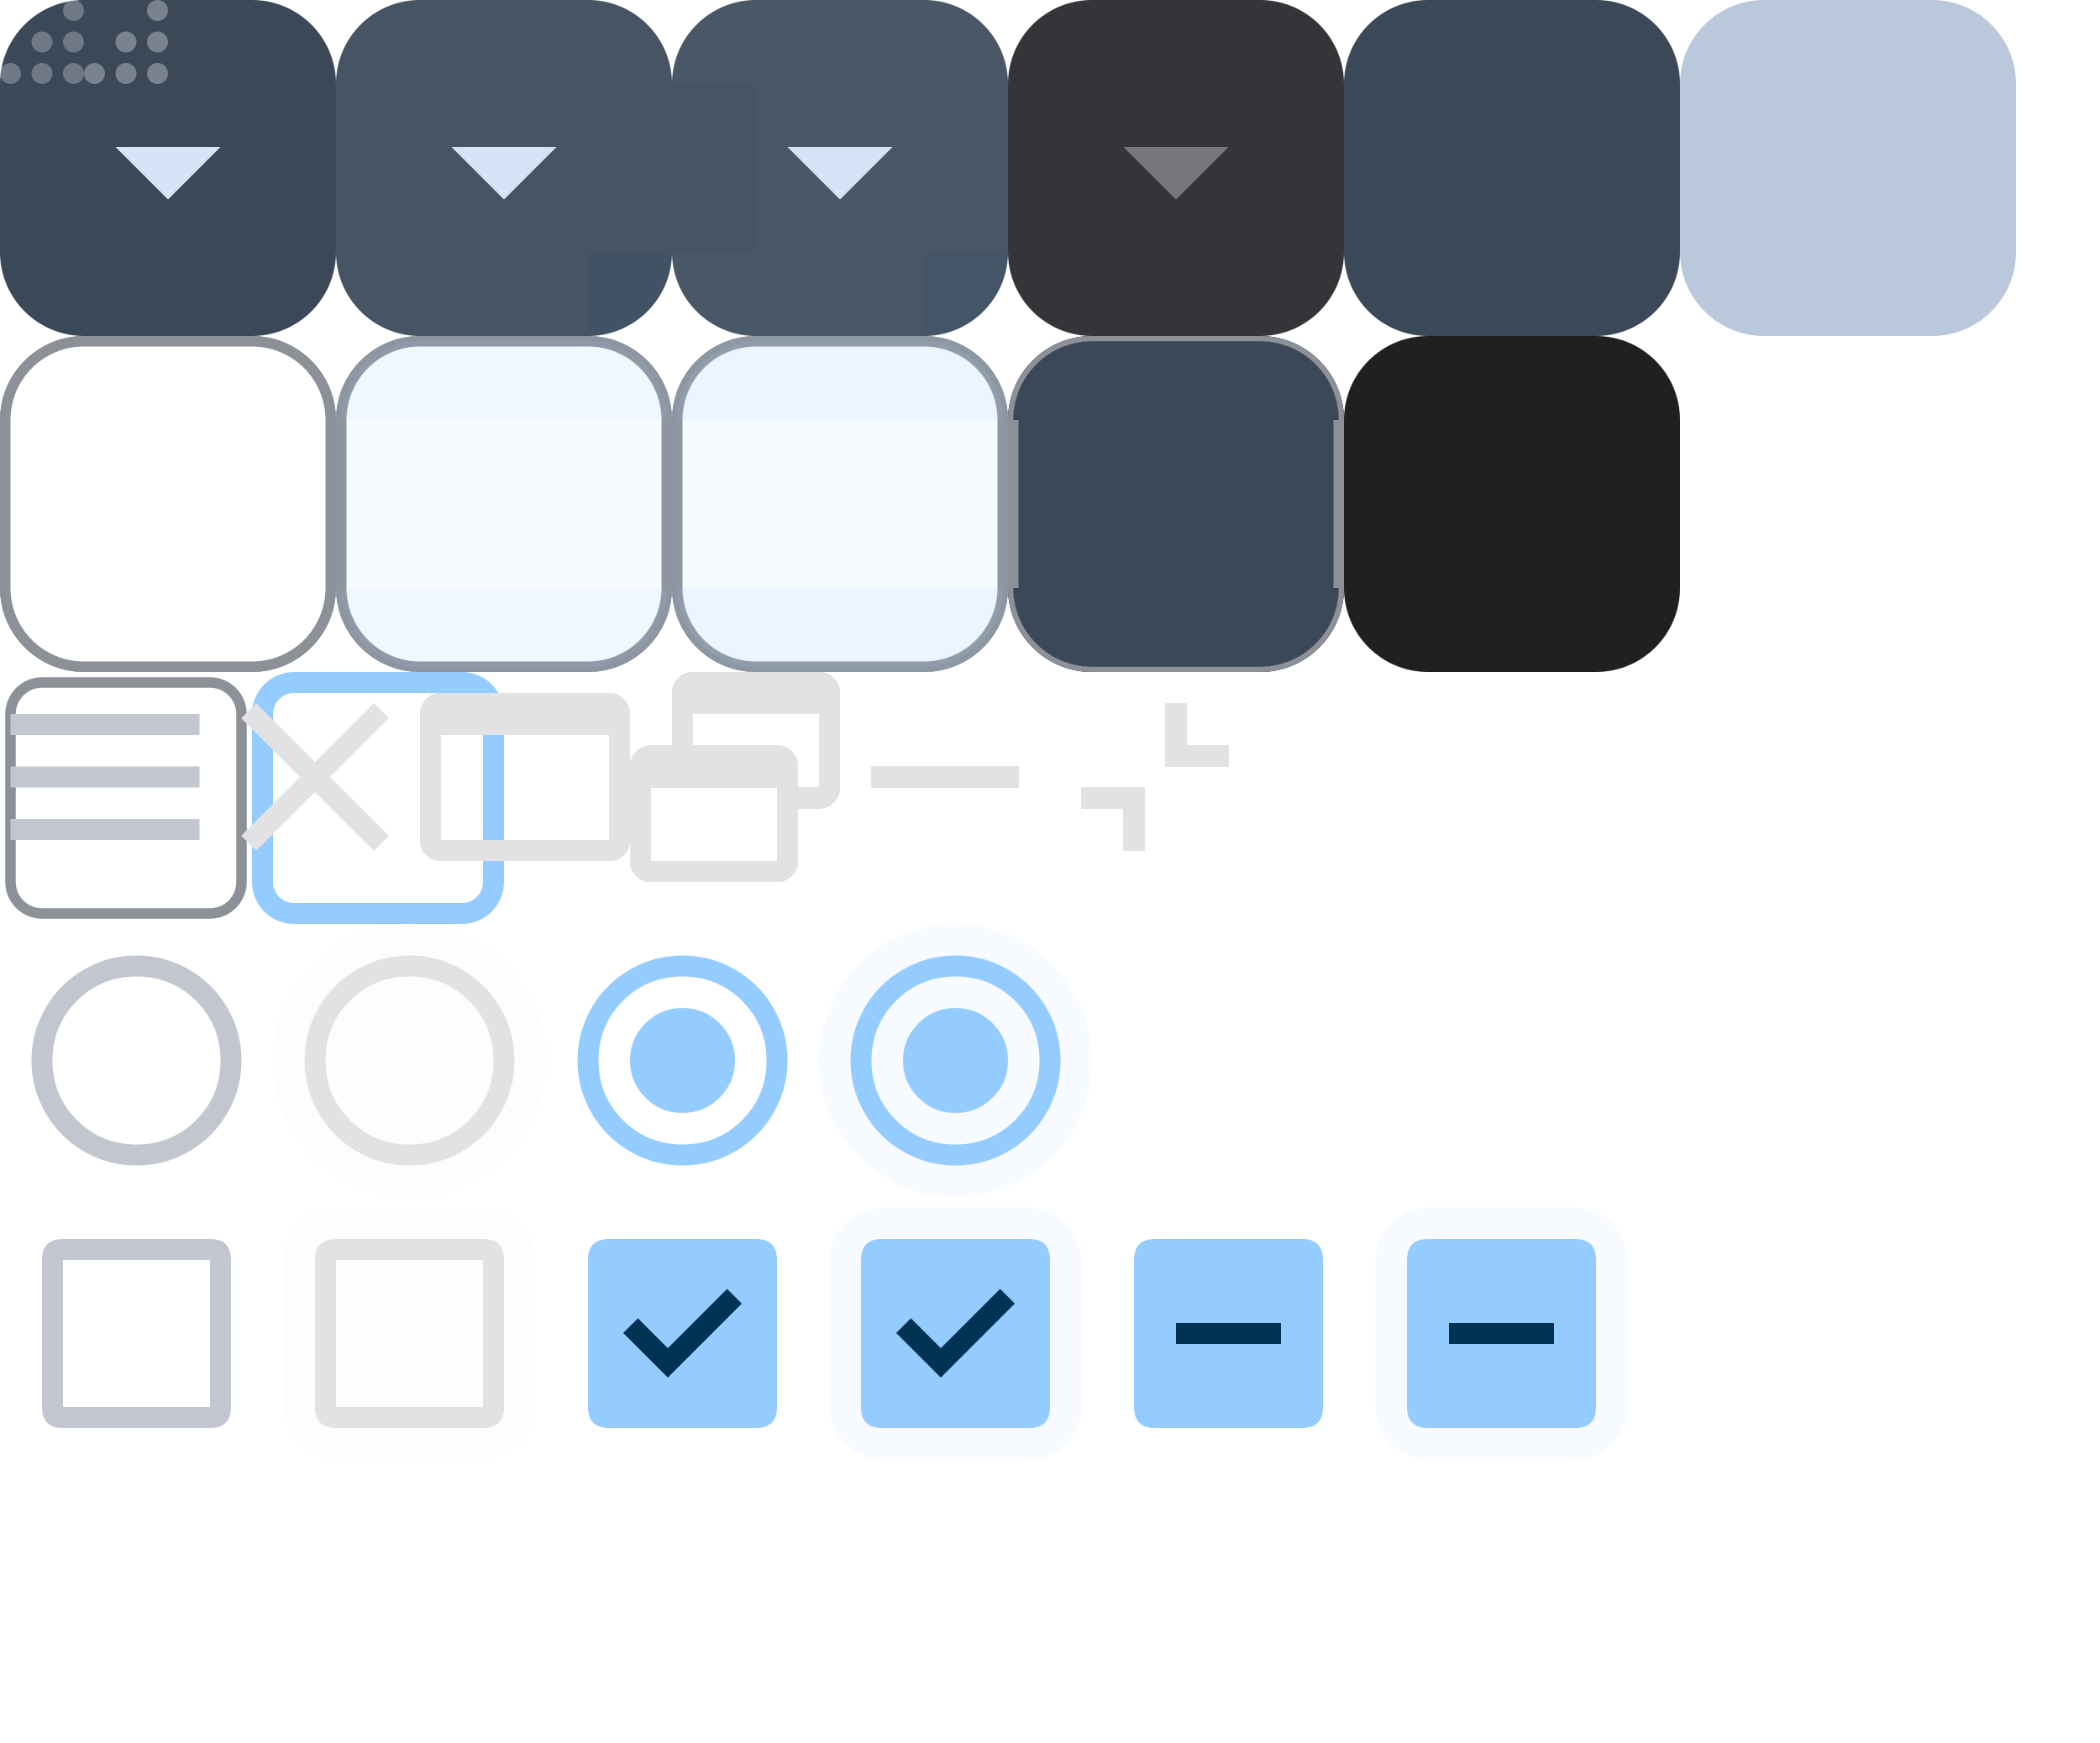
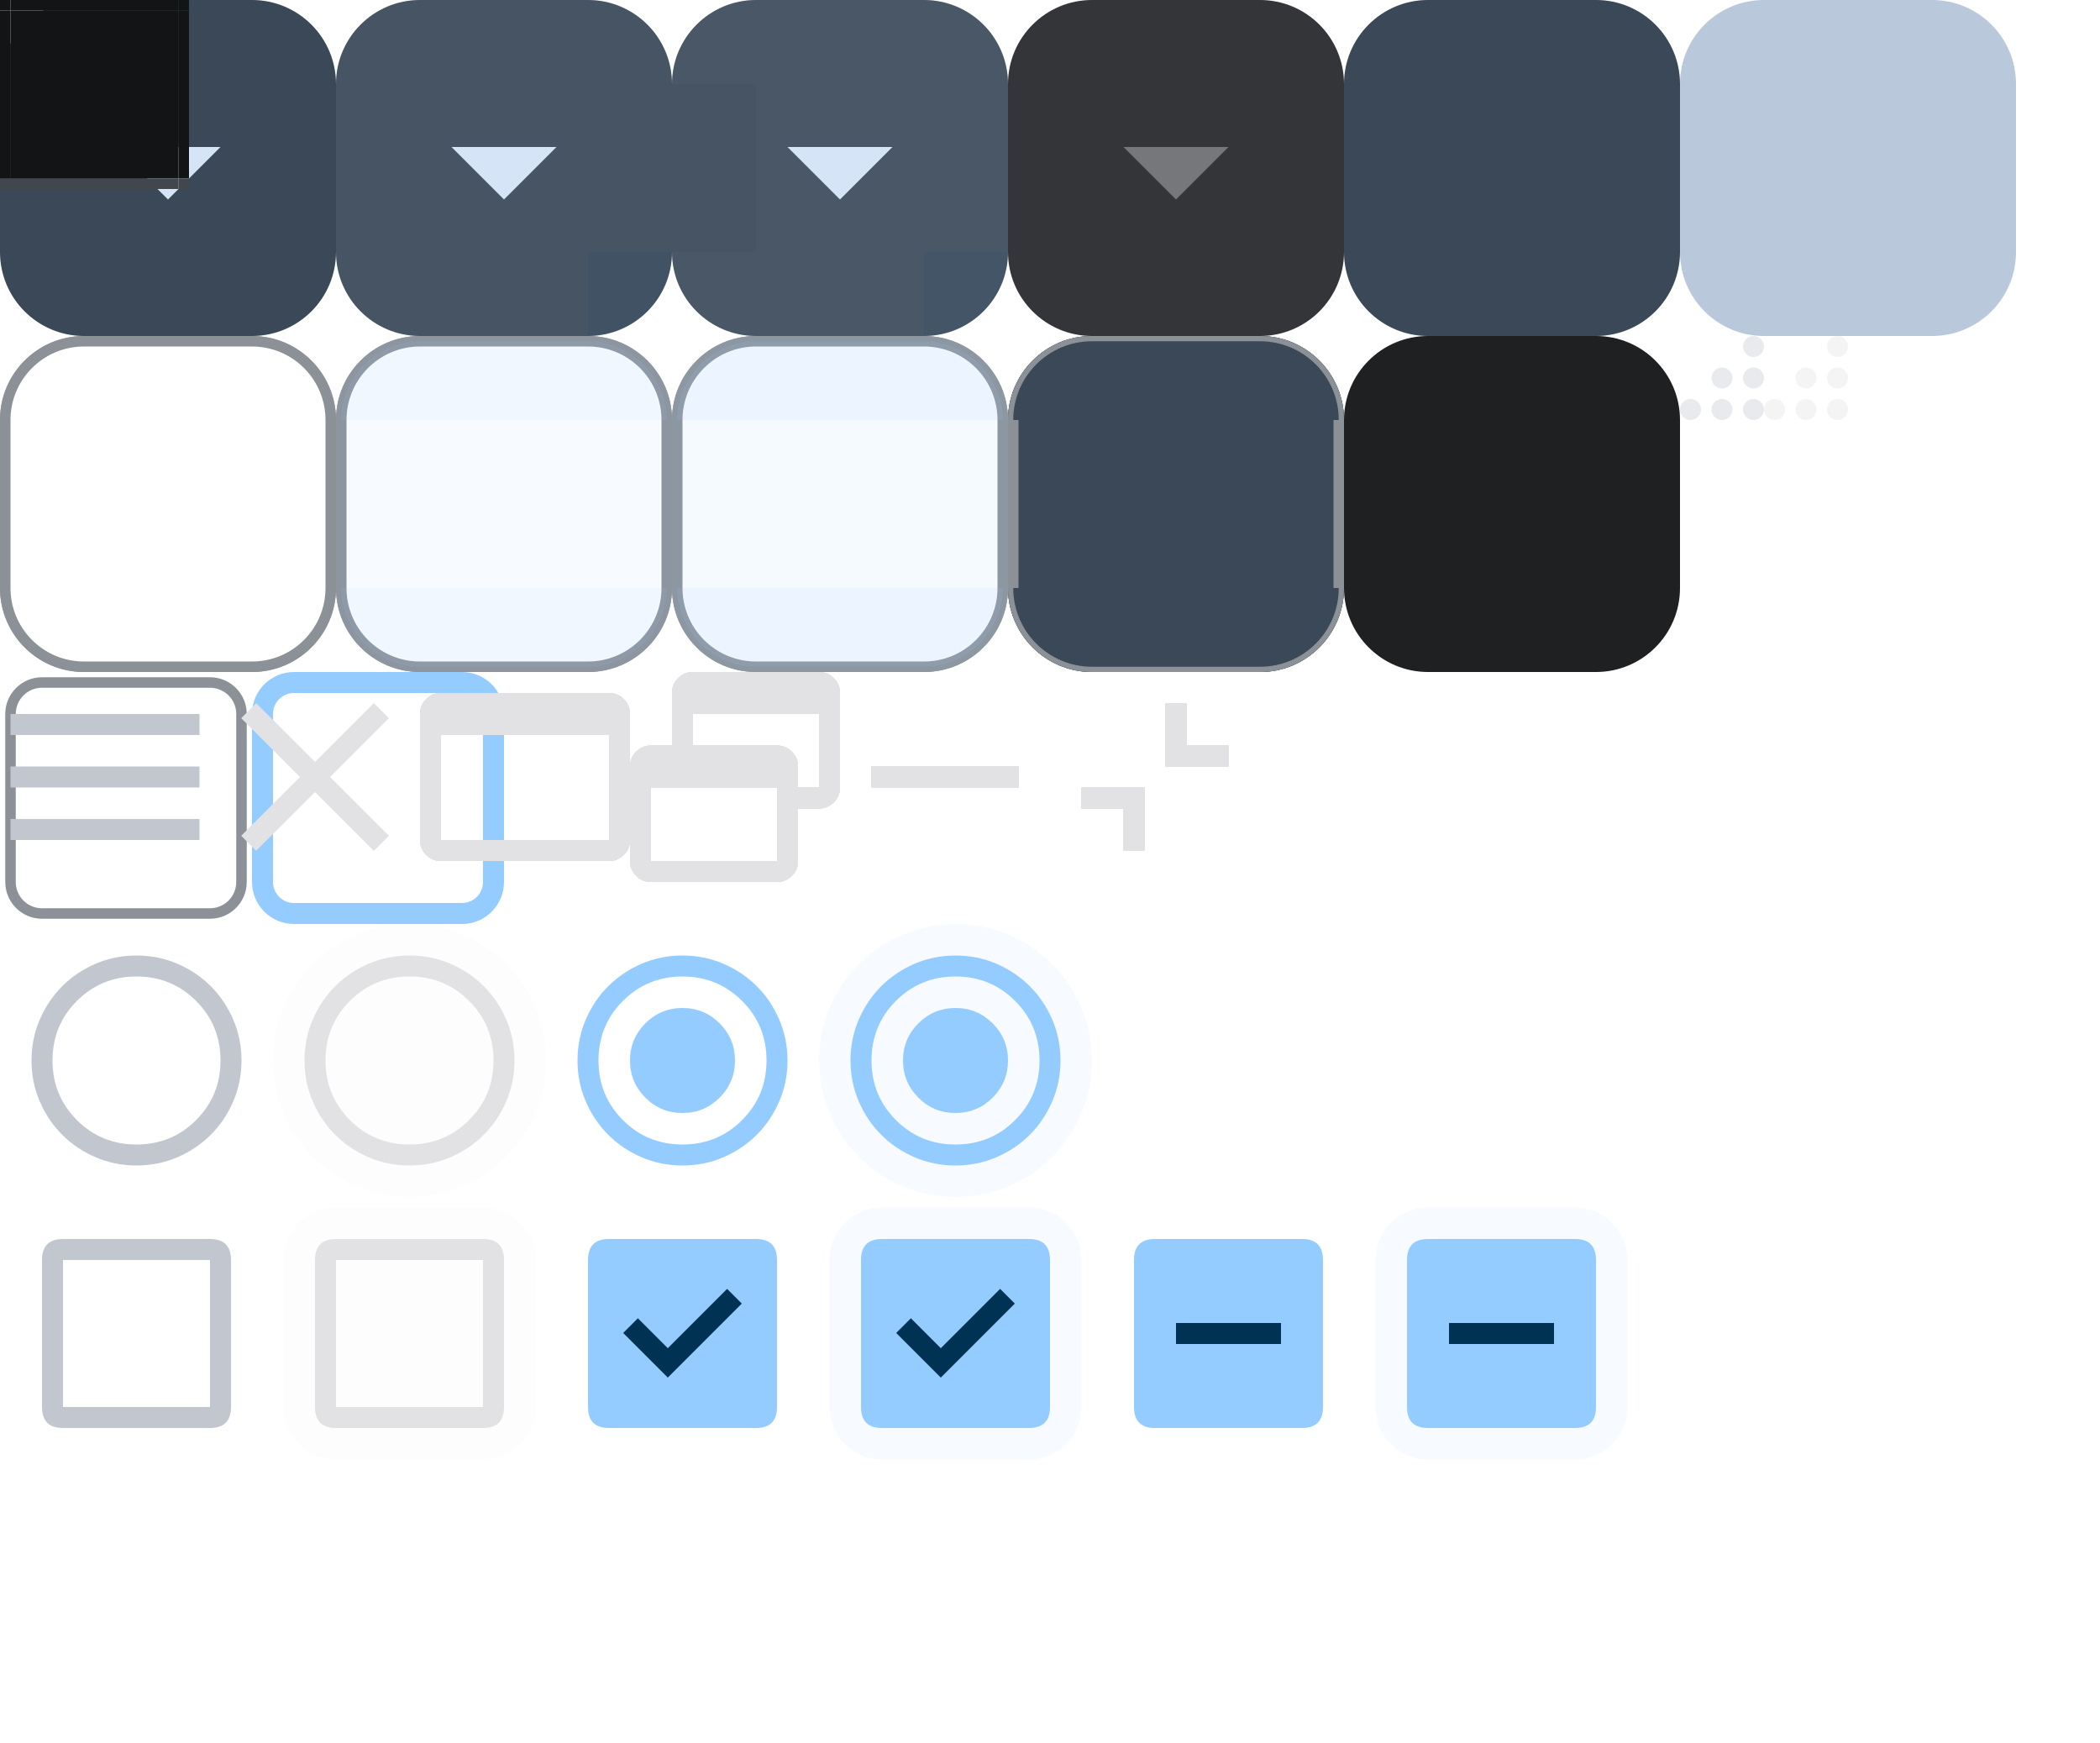
<svg xmlns="http://www.w3.org/2000/svg" xmlns:xlink="http://www.w3.org/1999/xlink" width="200" height="166" version="1.1">
  <defs>
    <style>
      .pri {
        fill: #95ccff;
      }

      .on-pri {
        fill: #003353;
      }

      .pri-cont {
        fill: #004a75;
      }

      .on-pri-cont {
        fill: #cee5ff;
      }

      .sec {
        fill: #b9c8da;
      }

      .sec-cont {
        fill: #3a4857;
      }

      .on-sec-cont {
        fill: #d5e4f6;
      }

      .surf {
        fill: #121416
      }

      .surf-cont-low {
        fill: #1a1c1e;
      }

      .surf-cont {
        fill: #1e2022;
      }

      .surf-cont-high {
        fill: #282a2d;
      }

      .surf-cont-highest {
        fill: #333538;
      }

      .on-surf {
        fill: #e2e2e5;
      }

      .on-surf-var {
        fill: #c2c7cf;
      }

      .outline {
        fill: #8c9198;
      }

      .outline-var {
        fill: #42474e
      }

      .surf-var {
        fill: #42474e;
      }

      .inv-surf {
        fill: #e2e2e5;
      }

      .on-inv-surf {
        color: #2f3033;
      }

      .disabled-back {
        fill: #e2e2e5;
        opacity: 0.12;
      }

      .disabled-text {
        fill: #e2e2e5;
        opacity: 0.38;
      }
    </style>
    <g id="x-add">
      <rect width="20" height="20" fill="none" />
      <path d="M 9,11 H 3 V 9 H 9 V 3 h 2 v 6 h 6 v 2 h -6 v 6 H 9 Z" />
    </g>
    <g id="x-close">
      <rect width="20" height="20" fill="none" />
      <path d="M 4.4,17 3,15.6 8.6,10 3,4.4 4.4,3 10,8.6 15.6,3 17,4.4 11.4,10 17,15.6 15.6,17 10,11.4 Z" />
    </g>
    <g id="x-maximize">
      <rect width="20" height="20" fill="none" />
      <path d="M 2,18 Q 1.175,18 0.588,17.413 0,16.825 0,16 V 4 Q 0,3.175 0.588,2.588 1.175,2 2,2 H 18 Q 18.825,2 19.413,2.588 20,3.175 20,4 v 12 q 0,0.825 -0.588,1.413 Q 18.825,18 18,18 Z M 2,16 H 18 V 6 H 2 Z" />
    </g>
    <g id="x-minus">
      <rect width="20" height="20" fill="none" />
      <path d="M 3,11 V 9 h 14 v 2 z" />
    </g>
    <g id="x-restore">
      <rect width="20" height="20" fill="none" />
      <path d="M 2,20 Q 1.175,20 0.588,19.413 0,18.825 0,18 V 9 Q 0,8.175 0.588,7.588 1.175,7 2,7 H 4 V 2 Q 4,1.175 4.588,0.588 5.175,0 6,0 H 18 Q 18.825,0 19.413,0.588 20,1.175 20,2 v 9 q 0,0.825 -0.588,1.413 Q 18.825,13 18,13 h -2 v 5 q 0,0.825 -0.588,1.413 Q 14.825,20 14,20 Z M 2,18 H 14 V 11 H 2 Z m 14,-7 h 2 V 4 H 6 v 3 h 8 Q 14.825,7 15.413,7.588 16,8.175 16,9 Z" />
    </g>
    <g id="x-shade">
      <rect width="20" height="20" fill="none" />
      <path d="m 9,11 v 6 H 7 V 13 H 3 v -2 z m 4,-8 v 4 h 4 V 9 H 11 V 3 Z" />
    </g>
    <g id="x-down">
      <rect width="20" height="20" fill="none" />
      <path d="M 10,13 5,8 h 10 z" />
    </g>
    <g id="x-left">
      <rect width="20" height="20" fill="none" />
      <path d="M 12,15 7,10 12,5 Z" />
    </g>
    <g id="x-right">
      <rect width="20" height="20" fill="none" />
      <path d="M 8,15 V 5 l 5,5 z" />
    </g>
    <g id="x-up">
      <rect width="20" height="20" fill="none" />
      <path d="m 5,12 5,-5 5,5 z" />
    </g>
    <path id="x-btn-tl" d="m 8,0 a 8,8 0 0 0 -8,8 h 8 z" />
    <rect id="x-btn-t" width="16" height="8" x="8" y="0" />
    <path id="x-btn-tr" d="m 24,0 a 8,8 0 0 1 8,8 h -8 z" />
    <rect id="x-btn-l" width="8" height="16" y="8" x="0" />
    <rect id="x-btn-c" width="16" height="16" x="8" y="8" />
    <rect id="x-btn-r" width="8" height="16" x="24" y="8" />
    <path id="x-btn-bl" d="M 8,32 a 8,8 0 0 1 -8,-8 h 8 z" />
    <rect id="x-btn-b" width="16" height="8" x="8" y="24" />
    <path id="x-btn-br" d="m 24,32 a 8,8 0 0 0 8,-8 h -8 z" />
    <path id="x-sizegrip" d="M 7,0 A 1,1 0 0 0 6,1 1,1 0 0 0 7,2 1,1 0 0 0 8,1 1,1 0 0 0 7,0 Z M 7,3 A 1,1 0 0 0 6,4 1,1 0 0 0 7,5 1,1 0 0 0 8,4 1,1 0 0 0 7,3 Z M 7,6 A 1,1 0 0 0 6,7 1,1 0 0 0 7,8 1,1 0 0 0 8,7 1,1 0 0 0 7,6 Z M 4,3 A 1,1 0 0 0 3,4 1,1 0 0 0 4,5 1,1 0 0 0 5,4 1,1 0 0 0 4,3 Z M 4,6 A 1,1 0 0 0 3,7 1,1 0 0 0 4,8 1,1 0 0 0 5,7 1,1 0 0 0 4,6 Z M 1,6 A 1,1 0 0 0 0,7 1,1 0 0 0 1,8 1,1 0 0 0 2,7 1,1 0 0 0 1,6 Z" />
    <path id="radio-unchk" d="M 13,23 Q 10.925,23 9.1,22.213 7.275,21.425 5.925,20.075 4.575,18.725 3.788,16.9 3,15.075 3,13 3,10.925 3.788,9.1 4.575,7.275 5.925,5.925 7.275,4.575 9.1,3.788 10.925,3 13,3 q 2.075,0 3.9,0.788 1.825,0.787 3.175,2.137 1.35,1.35 2.138,3.175 Q 23,10.925 23,13 q 0,2.075 -0.788,3.9 -0.788,1.825 -2.138,3.175 -1.35,1.35 -3.175,2.138 Q 15.075,23 13,23 Z m 0,-2 q 3.35,0 5.675,-2.325 Q 21,16.35 21,13 21,9.65 18.675,7.325 16.35,5 13,5 9.65,5 7.325,7.325 5,9.65 5,13 5,16.35 7.325,18.675 9.65,21 13,21 Z m 0,-8 z" />
    <path id="radio-chk" d="m 13,18 q 2.075,0 3.538,-1.463 Q 18,15.075 18,13 18,10.925 16.538,9.463 15.075,8 13,8 10.925,8 9.463,9.463 8,10.925 8,13 8,15.075 9.463,16.538 10.925,18 13,18 Z m 0,5 Q 10.925,23 9.1,22.213 7.275,21.425 5.925,20.075 4.575,18.725 3.788,16.9 3,15.075 3,13 3,10.925 3.788,9.1 4.575,7.275 5.925,5.925 7.275,4.575 9.1,3.788 10.925,3 13,3 q 2.075,0 3.9,0.788 1.825,0.787 3.175,2.137 1.35,1.35 2.138,3.175 Q 23,10.925 23,13 q 0,2.075 -0.788,3.9 -0.788,1.825 -2.138,3.175 -1.35,1.35 -3.175,2.138 Q 15.075,23 13,23 Z m 0,-2 q 3.35,0 5.675,-2.325 Q 21,16.35 21,13 21,9.65 18.675,7.325 16.35,5 13,5 9.65,5 7.325,7.325 5,9.65 5,13 5,16.35 7.325,18.675 9.65,21 13,21 Z m 0,-8 z" />
    <path id="chk-box-frame" d="M 4,6 Q 4,4 6,4 h 14 q 2,0 2,2 v 14 q 0,2 -2,2 H 6 Q 4,22 4,20 V 6 H 6 V 20 H 20 V 6 H 6 V 20 H 4 Z" />
    <rect id="chk-box-back" width="24" height="24" x="1" y="1" rx="5" />
    <path id="chk-box-chk" d="m 11.6,17.2 7.05,-7.05 -1.4,-1.4 -5.65,5.65 -2.85,-2.85 -1.4,1.4 z" />
    <path id="chk-box-box" d="M 4,6 Q 4,4 6,4 h 14 q 2,0 2,2 v 14 q 0,2 -2,2 H 6 Q 4,22 4,20 Z" />
    <path id="chk-box-dash" d="M 8,14 H 18 V 12 H 8 Z" />
  </defs>
  <g id="g-button">
    <g id="g-button-normal">
      <use id="button-normal-topleft" xlink:href="#x-btn-tl" class="sec-cont" />
      <use id="button-normal-top" xlink:href="#x-btn-t" class="sec-cont" />
      <use id="button-normal-topright" xlink:href="#x-btn-tr" class="sec-cont" />
      <use id="button-normal-left" xlink:href="#x-btn-l" class="sec-cont" />
      <use id="button-normal" xlink:href="#x-btn-c" class="sec-cont" />
      <use id="button-normal-right" xlink:href="#x-btn-r" class="sec-cont" />
      <use id="button-normal-bottomleft" xlink:href="#x-btn-bl" class="sec-cont" />
      <use id="button-normal-bottom" xlink:href="#x-btn-b" class="sec-cont" />
      <use id="button-normal-bottomright" xlink:href="#x-btn-br" class="sec-cont" />
      <use id="ar-1-down-normal" href="#x-down" x="6" y="6" class="on-sec-cont" />
      <rect id="button-default-indicator" width="5" height="5" fill="none" />
    </g>
    <g id="g-button-focused" transform="translate(32)">
      <g id="button-focused-topleft">
        <use xlink:href="#button-normal-topleft" />
        <use xlink:href="#x-btn-tl" class="on-sec-cont" opacity="0.08" />
      </g>
      <g id="button-focused-top">
        <use xlink:href="#button-normal-top" />
        <use xlink:href="#x-btn-t" class="on-sec-cont" opacity="0.08" />
      </g>
      <g id="button-focused-topright">
        <use xlink:href="#button-normal-topright" />
        <use xlink:href="#x-btn-tr" class="on-sec-cont" opacity="0.08" />
      </g>
      <g id="button-focused-left">
        <use xlink:href="#button-normal-left" />
        <use xlink:href="#x-btn-l" class="on-sec-cont" opacity="0.08" />
      </g>
      <g id="button-focused">
        <use xlink:href="#button-normal" />
        <use xlink:href="#x-btn-c" class="on-sec-cont" opacity="0.08" />
      </g>
      <g id="button-focused-right">
        <use xlink:href="#button-normal-right" />
        <use xlink:href="#x-btn-r" class="on-sec-cont" opacity="0.08" />
      </g>
      <g id="button-focused-bottomleft">
        <use xlink:href="#button-normal-bottomleft" />
        <use xlink:href="#x-btn-bl" class="on-sec-cont" opacity="0.08" />
      </g>
      <g id="button-focused-bottom">
        <use xlink:href="#button-normal-bottom" />
        <use xlink:href="#x-btn-b" class="on-sec-cont" opacity="0.08" />
      </g>
      <g id="button-focused-bottomright">
        <use xlink:href="#button-normal-bottomright" />
        <use xlink:href="#x-btn-br" class="pri" opacity="0.08" />
      </g>
      <use id="ar-1-down-focused" href="#x-down" x="6" y="6" class="on-sec-cont" />
    </g>
    <g id="g-button-pressed" transform="translate(64)">
      <g id="button-pressed-topleft">
        <use xlink:href="#button-normal-topleft" />
        <use xlink:href="#x-btn-tl" class="on-sec-cont" opacity="0.1" />
      </g>
      <g id="button-pressed-top">
        <use xlink:href="#button-normal-top" />
        <use xlink:href="#x-btn-t" class="on-sec-cont" opacity="0.1" />
      </g>
      <g id="button-pressed-topright">
        <use xlink:href="#button-normal-topright" />
        <use xlink:href="#x-btn-tr" class="on-sec-cont" opacity="0.1" />
      </g>
      <g id="button-pressed-left">
        <use xlink:href="#button-normal-left" />
        <use xlink:href="#x-btn-l" class="on-sec-cont" opacity="0.08" />
      </g>
      <g id="button-pressed">
        <use xlink:href="#button-normal" />
        <use xlink:href="#x-btn-c" class="on-sec-cont" opacity="0.1" />
      </g>
      <g id="button-pressed-right">
        <use xlink:href="#button-normal-right" />
        <use xlink:href="#x-btn-r" class="on-sec-cont" opacity="0.1" />
      </g>
      <g id="button-pressed-bottomleft">
        <use xlink:href="#button-normal-bottomleft" />
        <use xlink:href="#x-btn-bl" class="on-sec-cont" opacity="0.1" />
      </g>
      <g id="button-pressed-bottom">
        <use xlink:href="#button-normal-bottom" />
        <use xlink:href="#x-btn-b" class="on-sec-cont" opacity="0.1" />
      </g>
      <g id="button-pressed-bottomright">
        <use xlink:href="#button-normal-bottomright" />
        <use xlink:href="#x-btn-br" class="pri" opacity="0.1" />
      </g>
      <use id="ar-1-down-pressed" href="#x-down" x="6" y="6" class="on-sec-cont" />
    </g>
    <g id="g-button-toggled" transform="translate(96)">
      <use id="button-toggled-topleft" xlink:href="#x-btn-tl" class="surf-cont-highest" />
      <use id="button-toggled-top" xlink:href="#x-btn-t" class="surf-cont-highest" />
      <use id="button-toggled-topright" xlink:href="#x-btn-tr" class="surf-cont-highest" />
      <use id="button-toggled-left" xlink:href="#x-btn-l" class="surf-cont-highest" />
      <use id="button-toggled" xlink:href="#x-btn-c" class="surf-cont-highest" />
      <use id="button-toggled-right" xlink:href="#x-btn-r" class="surf-cont-highest" />
      <use id="button-toggled-bottomleft" xlink:href="#x-btn-bl" class="surf-cont-highest" />
      <use id="button-toggled-bottom" xlink:href="#x-btn-b" class="surf-cont-highest" />
      <use id="button-toggled-bottomright" xlink:href="#x-btn-br" class="surf-cont-highest" />
      <use id="ar-1-down-disabled" href="#x-down" x="6" y="6" class="disabled-text" />
    </g>
    <g id="g-button-default" transform="translate(128)">
      <use id="button-default-topleft" href="#button-normal-topleft" />
      <use id="button-default-top" href="#button-normal-top" />
      <use id="button-default-topright" href="#button-normal-topright" />
      <use id="button-default-left" href="#button-normal-left" />
      <use id="button-default" href="#button-normal" />
      <use id="button-default-right" href="#button-normal-right" />
      <use id="button-default-bottomleft" href="#button-normal-bottomleft" />
      <use id="button-default-bottom" href="#button-normal-bottom" />
      <use id="button-default-bottomright" href="#button-normal-bottomright" />
    </g>
    <g id="g-border-button-default" transform="translate(160)">
      <use id="border-button-default-topleft" xlink:href="#x-btn-tl" class="sec" />
      <use id="border-button-default-top" xlink:href="#x-btn-t" class="sec" />
      <use id="border-button-default-topright" xlink:href="#x-btn-tr" class="sec" />
      <use id="border-button-default-left" xlink:href="#x-btn-l" class="sec" />
      <use id="border-button-default" xlink:href="#x-btn-c" class="sec" />
      <use id="border-button-default-right" xlink:href="#x-btn-r" class="sec" />
      <use id="border-button-default-bottomleft" xlink:href="#x-btn-bl" class="sec" />
      <use id="border-button-default-bottom" xlink:href="#x-btn-b" class="sec" />
      <use id="border-button-default-bottomright" xlink:href="#x-btn-br" class="sec" />
    </g>
  </g>
  <g id="g-tool-button" transform="translate(0,32)">
    <g id="g-tool-button-normal">
      <g id="tool-button-normal-topleft">
        <use xlink:href="#x-btn-tl" fill="none" />
        <path d="m 8,0 a 8,8 0 0 0 -8,8 h 1 a 7,7 0 0 1 7,-7 z" class="outline" />
      </g>
      <g id="tool-button-normal-top">
        <use xlink:href="#x-btn-t" fill="none" />
        <rect width="16" height="1" x="8" y="0" class="outline" />
      </g>
      <g id="tool-button-normal-topright">
        <use xlink:href="#x-btn-tr" fill="none" />
        <path d="m 24,0 a 8,8 0 0 1 8,8 h -1 a 7,7 0 0 0 -7,-7 z" class="outline" />
      </g>
      <g id="tool-button-normal-left">
        <use xlink:href="#x-btn-l" fill="none" />
        <rect width="1" height="16" x="0" y="8" class="outline" />
      </g>
      <use id="tool-button-normal" xlink:href="#x-btn-c" fill="none" />
      <g id="tool-button-normal-right">
        <use xlink:href="#x-btn-r" fill="none" />
        <rect width="1" height="16" x="31" y="8" class="outline" />
      </g>
      <g id="tool-button-normal-bottomleft">
        <use xlink:href="#x-btn-bl" fill="none" />
        <path d="M 8,32 a 8,8 0 0 1 -8,-8 h 1 a 7,7 0 0 0 7,7 z" class="outline" />
      </g>
      <g id="tool-button-normal-bottom">
        <use xlink:href="#x-btn-b" fill="none" />
        <rect width="16" height="1" x="8" y="31" class="outline" />
      </g>
      <g id="tool-button-normal-bottomright">
        <use xlink:href="#x-btn-br" fill="none" />
        <path d="m 24,32 a 8,8 0 0 0 8,-8 h -1 a 7,7 0 0 1 -7,7 z" class="outline" />
      </g>
      <use id="expand-tool-button-normal-topleft" xlink:href="#x-btn-tl" fill="none" />
      <use id="expand-tool-button-normal-top" xlink:href="#x-btn-t" fill="none" />
      <use id="expand-tool-button-normal-topright" xlink:href="#x-btn-tr" fill="none" />
      <use id="expand-tool-button-normal-bottomleft" xlink:href="#x-btn-bl" fill="none" />
      <use id="expand-tool-button-normal-bottom" xlink:href="#x-btn-b" fill="none" />
      <use id="expand-tool-button-normal-bottomright" xlink:href="#x-btn-br" fill="none" />
      <g id="border-tool-button-normal-topleft">
        <use xlink:href="#x-btn-tl" fill="none" />
        <path d="M 8,0 a 8,8 0 0 0 -8,8 h 0.5 a 7.5,7.5 0 0 1 7.5,-7.5 z" class="outline" />
      </g>
      <g id="border-tool-button-normal-top">
        <use xlink:href="#x-btn-t" fill="none" />
        <rect width="16" height="0.5" x="8" class="outline" />
      </g>
      <g id="border-tool-button-normal-topright">
        <use xlink:href="#x-btn-tr" fill="none" />
        <path id="tb-normal-tr-3" d="M 24,0 a 8,8 0 0 1 8,8 h -0.5 a 7.5,7.5 0 0 0 -7.5,-7.5 z" class="outline" />
      </g>
      <g id="border-tool-button-normal-bottomleft">
        <use xlink:href="#x-btn-bl" fill="none" />
        <path id="tb-normal-bl-3" d="M 8,32 a 8,8 0 0 1 -8,-8 h 0.5 a 7.5,7.5 0 0 0 7.5,7.5 z" class="outline" />
      </g>
      <g id="border-tool-button-normal-bottom">
        <use xlink:href="#x-btn-b" fill="none" />
        <rect id="tb-normal-b-3" width="16" height="0.5" x="8" y="31.5" class="outline" />
      </g>
      <g id="border-tool-button-normal-bottomright">
        <use xlink:href="#x-btn-br" fill="none" />
        <path id="tb-normal-br-3" d="M 24,32 a 8,8 0 0 0 8,-8 h -0.5 a 7.5,7.5 0 0 1 -7.5,7.5 z" class="outline" />
      </g>
    </g>
    <g id="g-tool-button-focused" transform="translate(32)">
      <g id="tool-button-focused-topleft">
        <use xlink:href="#tool-button-normal-topleft" />
        <use xlink:href="#x-btn-tl" class="pri" opacity="0.08" />
      </g>
      <g id="tool-button-focused-top">
        <use xlink:href="#tool-button-normal-top" />
        <use xlink:href="#x-btn-t" class="pri" opacity="0.08" />
      </g>
      <g id="tool-button-focused-topright">
        <use xlink:href="#tool-button-normal-topright" />
        <use xlink:href="#x-btn-tr" class="pri" opacity="0.08" />
      </g>
      <g id="tool-button-focused-left">
        <use xlink:href="#tool-button-normal-left" />
        <use xlink:href="#x-btn-l" class="pri" opacity="0.08" />
      </g>
      <use id="tool-button-focused" xlink:href="#x-btn-c" class="pri" opacity="0.08" />
      <g id="tool-button-focused-right">
        <use xlink:href="#tool-button-normal-right" />
        <use xlink:href="#x-btn-r" class="pri" opacity="0.08" />
      </g>
      <g id="tool-button-focused-bottomleft">
        <use xlink:href="#tool-button-normal-bottomleft" />
        <use xlink:href="#x-btn-bl" class="pri" opacity="0.08" />
      </g>
      <g id="tool-button-focused-bottom">
        <use xlink:href="#tool-button-normal-bottom" />
        <use xlink:href="#x-btn-b" class="pri" opacity="0.08" />
      </g>
      <g id="tool-button-focused-bottomright">
        <use xlink:href="#tool-button-normal-bottomright" />
        <use xlink:href="#x-btn-br" class="pri" opacity="0.08" />
      </g>
      <use id="expand-tool-button-focused-topleft" xlink:href="#x-btn-tl" fill="none" />
      <use id="expand-tool-button-focused-top" xlink:href="#x-btn-t" fill="none" />
      <use id="expand-tool-button-focused-topright" xlink:href="#x-btn-tr" fill="none" />
      <use id="expand-tool-button-focused-bottomleft" xlink:href="#x-btn-bl" fill="none" />
      <use id="expand-tool-button-focused-bottom" xlink:href="#x-btn-b" fill="none" />
      <use id="expand-tool-button-focused-bottomright" xlink:href="#x-btn-br" fill="none" />
      <g id="border-tool-button-focused-topleft">
        <use href="#border-tool-button-normal-topleft" />
        <use xlink:href="#x-btn-tl" class="pri" opacity="0.08" />
      </g>
      <g id="border-tool-button-focused-top">
        <use href="#border-tool-button-normal-top" />
        <use xlink:href="#x-btn-t" class="pri" opacity="0.08" />
      </g>
      <g id="border-tool-button-focused-topright">
        <use href="#border-tool-button-normal-topright" />
        <use xlink:href="#x-btn-tr" class="pri" opacity="0.08" />
      </g>
      <g id="border-tool-button-focused-bottomleft">
        <use href="#border-tool-button-normal-bottomleft" />
        <use xlink:href="#x-btn-bl" class="pri" opacity="0.08" />
      </g>
      <g id="border-tool-button-focused-bottom">
        <use href="#border-tool-button-normal-bottom" />
        <use xlink:href="#x-btn-b" class="pri" opacity="0.08" />
      </g>
      <g id="border-tool-button-focused-bottomright">
        <use href="#border-tool-button-normal-bottomright" />
        <use xlink:href="#x-btn-br" class="pri" opacity="0.08" />
      </g>
    </g>
    <g id="g-tool-button-pressed" transform="translate(64)">
      <g id="tool-button-pressed-topleft">
        <use xlink:href="#tool-button-normal-topleft" />
        <use xlink:href="#x-btn-tl" class="pri" opacity="0.1" />
      </g>
      <g id="tool-button-pressed-top">
        <use xlink:href="#tool-button-normal-top" />
        <use xlink:href="#x-btn-t" class="pri" opacity="0.1" />
      </g>
      <g id="tool-button-pressed-topright">
        <use xlink:href="#tool-button-normal-topright" />
        <use xlink:href="#x-btn-tr" class="pri" opacity="0.1" />
      </g>
      <g id="tool-button-pressed-left">
        <use xlink:href="#tool-button-normal-left" />
        <use xlink:href="#x-btn-l" class="pri" opacity="0.1" />
      </g>
      <use id="tool-button-pressed" xlink:href="#x-btn-c" class="pri" opacity="0.1" />
      <g id="tool-button-pressed-right">
        <use xlink:href="#tool-button-normal-right" />
        <use xlink:href="#x-btn-r" class="pri" opacity="0.1" />
      </g>
      <g id="tool-button-pressed-bottomleft">
        <use xlink:href="#tool-button-normal-bottomleft" />
        <use xlink:href="#x-btn-bl" class="pri" opacity="0.1" />
      </g>
      <g id="tool-button-pressed-bottom">
        <use xlink:href="#tool-button-normal-bottom" />
        <use xlink:href="#x-btn-b" class="pri" opacity="0.1" />
      </g>
      <g id="tool-button-pressed-bottomright">
        <use xlink:href="#tool-button-normal-bottomright" />
        <use xlink:href="#x-btn-br" class="pri" opacity="0.1" />
      </g>
      <use id="expand-tool-button-pressed-topleft" xlink:href="#x-btn-tl" fill="none" />
      <use id="expand-tool-button-pressed-top" xlink:href="#x-btn-t" fill="none" />
      <use id="expand-tool-button-pressed-topright" xlink:href="#x-btn-tr" fill="none" />
      <use id="expand-tool-button-pressed-bottomleft" xlink:href="#x-btn-bl" fill="none" />
      <use id="expand-tool-button-pressed-bottom" xlink:href="#x-btn-b" fill="none" />
      <use id="expand-tool-button-pressed-bottomright" xlink:href="#x-btn-br" fill="none" />
      <g id="border-tool-button-pressed-topleft">
        <use href="#border-tool-button-normal-topleft" />
        <use xlink:href="#x-btn-tl" class="pri" opacity="0.1" />
      </g>
      <g id="border-tool-button-pressed-top">
        <use href="#border-tool-button-normal-top" />
        <use xlink:href="#x-btn-t" class="pri" opacity="0.1" />
      </g>
      <g id="border-tool-button-pressed-topright">
        <use href="#border-tool-button-normal-topright" />
        <use xlink:href="#x-btn-tr" class="pri" opacity="0.1" />
      </g>
      <g id="border-tool-button-pressed-bottomleft">
        <use href="#border-tool-button-normal-bottomleft" />
        <use xlink:href="#x-btn-bl" class="pri" opacity="0.1" />
      </g>
      <g id="border-tool-button-pressed-bottom">
        <use href="#border-tool-button-normal-bottom" />
        <use xlink:href="#x-btn-b" class="pri" opacity="0.1" />
      </g>
      <g id="border-tool-button-pressed-bottomright">
        <use href="#border-tool-button-normal-bottomright" />
        <use xlink:href="#x-btn-br" class="pri" opacity="0.1" />
      </g>
    </g>
    <g id="g-tool-button-toggled" transform="translate(96)">
      <g id="tool-button-toggled-topleft">
        <use xlink:href="#x-btn-tl" class="sec-cont" />
        <use xlink:href="#tool-button-normal-topleft" />
      </g>
      <g id="tool-button-toggled-top">
        <use xlink:href="#x-btn-t" class="sec-cont" />
        <use xlink:href="#tool-button-normal-top" />
      </g>
      <g id="tool-button-toggled-topright">
        <use xlink:href="#x-btn-tr" class="sec-cont" />
        <use xlink:href="#tool-button-normal-topright" />
      </g>
      <g id="tool-button-toggled-left">
        <use xlink:href="#x-btn-l" class="sec-cont" />
        <use xlink:href="#tool-button-normal-left" />
      </g>
      <use id="tool-button-toggled" xlink:href="#x-btn-c" class="sec-cont" />
      <g id="tool-button-toggled-right">
        <use xlink:href="#x-btn-r" class="sec-cont" />
        <use xlink:href="#tool-button-normal-right" />
      </g>
      <g id="tool-button-toggled-bottomleft">
        <use xlink:href="#x-btn-bl" class="sec-cont" />
        <use xlink:href="#tool-button-normal-bottomleft" />
      </g>
      <g id="tool-button-toggled-bottom">
        <use xlink:href="#x-btn-b" class="sec-cont" />
        <use xlink:href="#tool-button-normal-bottom" />
      </g>
      <g id="tool-button-toggled-bottomright">
        <use xlink:href="#x-btn-br" class="sec-cont" />
        <use xlink:href="#tool-button-normal-bottomright" />
      </g>
      <use id="expand-tool-button-toggled-topleft" xlink:href="#x-btn-tl" fill="none" />
      <use id="expand-tool-button-toggled-top" xlink:href="#x-btn-t" fill="none" />
      <use id="expand-tool-button-toggled-topright" xlink:href="#x-btn-tr" fill="none" />
      <use id="expand-tool-button-toggled-bottomleft" xlink:href="#x-btn-bl" fill="none" />
      <use id="expand-tool-button-toggled-bottom" xlink:href="#x-btn-b" fill="none" />
      <use id="expand-tool-button-toggled-bottomright" xlink:href="#x-btn-br" fill="none" />
      <g id="border-tool-button-toggled-topleft">
        <use xlink:href="#x-btn-tl" class="sec-cont" />
        <use href="#border-tool-button-normal-topleft" />
      </g>
      <g id="border-tool-button-toggled-top">
        <use xlink:href="#x-btn-t" class="sec-cont" />
        <use href="#border-tool-button-normal-top" />
      </g>
      <g id="border-tool-button-toggled-topright">
        <use xlink:href="#x-btn-tr" class="sec-cont" />
        <use href="#border-tool-button-normal-topright" />
      </g>
      <g id="border-tool-button-toggled-bottomleft">
        <use xlink:href="#x-btn-bl" class="sec-cont" />
        <use href="#border-tool-button-normal-bottomleft" />
      </g>
      <g id="border-tool-button-toggled-bottom">
        <use xlink:href="#x-btn-b" class="sec-cont" />
        <use href="#border-tool-button-normal-bottom" />
      </g>
      <g id="border-tool-button-toggled-bottomright">
        <use xlink:href="#x-btn-br" class="sec-cont" />
        <use href="#border-tool-button-normal-bottomright" />
      </g>
    </g>
  </g>
  <g id="g-lineedit" transform="translate(0,64)">
    <g id="g-lineedit-normal" class="outline">
      <g id="lineedit-normal-topleft">
        <rect width="4" height="4" x="0" y="0" fill="none" />
        <path d="M 4,0.5 A 3.5,3.5 0 0 0 0.5,4 h 1 A 2.5,2.5 0 0 1 4,1.5 Z" />
      </g>
      <g id="lineedit-normal-top">
        <rect width="16" height="4" x="4" y="0" fill="none" />
        <rect width="16" height="1" x="4" y="0.5" />
      </g>
      <g id="lineedit-normal-topright">
        <rect width="4" height="4" x="20" y="0" fill="none" />
        <path d="M 20,0.5 A 3.5,3.5 0 0 1 23.5,4 h -1 A 2.5,2.5 0 0 0 20,1.5 Z" />
      </g>
      <g id="lineedit-normal-left">
        <rect width="4" height="16" x="0" y="4" fill="none" />
        <rect width="1" height="16" x="0.5" y="4" />
      </g>
      <g id="lineedit-normal-right">
        <rect width="4" height="16" x="20" y="4" fill="none" />
        <rect width="1" height="16" x="22.5" y="4" />
      </g>
      <g id="lineedit-normal-bottomleft">
        <rect width="4" height="4" x="0" y="20" fill="none" />
        <path d="M 0.5,20 A 3.5,3.5 0 0 0 4,23.5 v -1 A 2.5,2.5 0 0 1 1.5,20 Z" />
      </g>
      <g id="lineedit-normal-bottom">
        <rect width="16" height="4" x="4" y="20" fill="none" />
        <rect width="16" height="1" x="4" y="22.5" />
      </g>
      <g id="lineedit-normal-bottomright">
        <rect width="4" height="4" x="20" y="20" fill="none" />
        <path d="M 23.5,20 A 3.5,3.5 0 0 1 20,23.5 v -1 A 2.5,2.5 0 0 0 22.5,20 Z" />
      </g>
    </g>
    <g id="g-lineedit-focused" transform="translate(24)" class="pri">
      <path id="lineedit-focused-topleft" d="M 4,0 A 4,4 0 0 0 0,4 H 2 A 2,2 0 0 1 4,2 Z" />
      <g id="lineedit-focused-top">
        <rect width="16" height="2" x="4" y="0" />
        <rect width="16" height="4" x="4" y="0" fill="none" />
      </g>
      <path id="lineedit-focused-topright" d="m 20,0 a 4,4 0 0 1 4,4 H 22 A 2,2 0 0 0 20,2 Z" />
      <g id="lineedit-focused-left">
        <rect width="2" height="16" x="0" y="4" />
        <rect width="4" height="16" x="0" y="4" fill="none" />
      </g>
      <g id="lineedit-focused-right">
        <rect width="2" height="16" x="22" y="4" />
        <rect width="4" height="16" x="20" y="4" fill="none" />
      </g>
      <path id="lineedit-focused-bottomleft" d="m 0,20 a 4,4 0 0 0 4,4 V 22 A 2,2 0 0 1 2,20 Z" />
      <g id="lineedit-focused-bottom">
        <rect width="16" height="2" x="4" y="22" />
        <rect width="16" height="4" x="4" y="20" fill="none" />
      </g>
      <path id="lineedit-focused-bottomright" d="m 24,20 a 4,4 0 0 1 -4,4 v -2 a 2,2 0 0 0 2,-2 z" />
    </g>
  </g>
  <g id="g-radio" transform="translate(0,88)">
    <g id="radio-normal">
      <rect width="26" height="26" fill="none" x="0" y="0" />
      <use href="#radio-unchk" class="on-surf-var" />
    </g>
    <g id="radio-focused" transform="translate(26)">
      <circle cx="13" cy="13" r="13" class="on-surf" opacity="0.08" />
      <use href="#radio-unchk" class="on-surf" />
    </g>
    <g id="radio-checked-normal" transform="translate(52)">
      <rect width="26" height="26" fill="none" x="0" y="0" />
      <use href="#radio-chk" class="pri" />
    </g>
    <g id="radio-checked-focused" transform="translate(78)">
      <circle cx="13" cy="13" r="13" class="pri" opacity="0.08" />
      <use href="#radio-chk" class="pri" />
    </g>
  </g>
  <g id="g-checkbox" transform="translate(0,114)">
    <g id="checkbox-normal">
      <rect width="26" height="26" fill="none" x="0" y="0" />
      <use href="#chk-box-frame" class="on-surf-var" />
    </g>
    <g id="checkbox-focused" transform="translate(26)">
      <rect width="26" height="26" fill="none" x="0" y="0" />
      <use href="#chk-box-back" class="on-surf" opacity="0.08" />
      <use href="#chk-box-frame" class="on-surf" />
    </g>
    <g id="checkbox-checked-normal" transform="translate(52)">
      <rect width="26" height="26" fill="none" x="0" y="0" />
      <use href="#chk-box-box" class="pri" />
      <use href="#chk-box-chk" class="on-pri" />
    </g>
    <g id="checkbox-checked-focused" transform="translate(78)">
      <rect width="26" height="26" fill="none" x="0" y="0" />
      <use href="#chk-box-back" class="pri" opacity="0.08" />
      <use href="#chk-box-box" class="pri" />
      <use href="#chk-box-chk" class="on-pri" />
    </g>
    <g id="checkbox-tristate-normal" transform="translate(104)">
      <rect width="26" height="26" fill="none" x="0" y="0" />
      <use href="#chk-box-box" class="pri" />
      <use href="#chk-box-dash" class="on-pri" />
    </g>
    <g id="checkbox-tristate-focused" transform="translate(130)">
      <rect width="26" height="26" fill="none" x="0" y="0" />
      <use href="#chk-box-back" class="pri" opacity="0.08" />
      <use href="#chk-box-box" class="pri" />
      <use href="#chk-box-dash" class="on-pri" />
    </g>
  </g>
  <g id="g-common" transform="translate(128,32)">
    <use id="common-normal-topleft" href="#x-btn-tl" class="surf-cont" />
    <use id="common-normal-top" href="#x-btn-t" class="surf-cont" />
    <use id="common-normal-topright" href="#x-btn-tr" class="surf-cont" />
    <use id="common-normal-left" href="#x-btn-l" class="surf-cont" />
    <use id="common-normal" href="#x-btn-c" class="surf-cont" />
    <use id="common-normal-right" href="#x-btn-r" class="surf-cont" />
    <use id="common-normal-bottomleft" href="#x-btn-bl" class="surf-cont" />
    <use id="common-normal-bottom" href="#x-btn-b" class="surf-cont" />
    <use id="common-normal-bottomright" href="#x-btn-br" class="surf-cont" />
  </g>
-   <g id="g-sizegrip">
+   <g id="g-sizegrip" transform="translate(160,32)">
    <use id="sizegrip-normal" href="#x-sizegrip" x="0" y="0" class="on-surf-var" opacity="0.38" />
    <use id="sizegrip-focused" href="#x-sizegrip" x="8" y="0" class="on-surf" opacity="0.38" />
+   </g>
+   <g id="tab-group" transform="translate(0,0)">
+     <rect id="tabbar-normal-topleft" width="1" height="1" class="surf" />
+     <rect id="tabbar-normal-top" width="16" height="1" x="1" class="surf" />
+     <rect id="tabbar-normal-topright" width="1" height="1" x="17" class="surf" />
+     <rect id="tabbar-normal-left" width="1" height="16" y="1" class="surf" />
+     <rect id="tabbar-normal" width="16" height="16" x="1" y="1" class="surf" />
+     <rect id="tabbar-normal-right" width="1" height="16" x="17" y="1" class="surf" />
+     <rect id="tabbar-normal-bottomleft" width="1" height="1" y="17" class="surf-var" />
+     <rect id="tabbar-normal-bottom" width="16" height="1" x="1" y="17" class="surf-var" />
+     <rect id="tabbar-normal-bottomright" width="1" height="1" x="17" y="17" class="surf-var" />
  </g>
  <g id="mdi-menu-normal" transform="translate(0,64)">
    <rect width="20" height="20" fill="none" x="0" y="0" />
    <path d="m 1,16 v -2 h 18 v 2 z M 1,11 V 9 h 18 v 2 z M 1,6 V 4 h 18 v 2 z" class="on-surf-var" />
  </g>
  <use id="mdi-close-normal" xlink:href="#x-close" x="20" y="64" class="on-surf-var" />
  <use id="mdi-maximize-normal" xlink:href="#x-maximize" x="40" y="64" class="on-surf-var" />
  <use id="mdi-restore-normal" xlink:href="#x-restore" x="60" y="64" class="on-surf-var" />
  <use id="mdi-minimize-normal" xlink:href="#x-minus" x="80" y="64" class="on-surf-var" />
  <use id="mdi-shade-normal" xlink:href="#x-shade" x="100" y="64" class="on-surf-var" />
  <use id="mdi-close-focused" xlink:href="#x-close" x="20" y="64" class="on-surf" />
  <use id="mdi-maximize-focused" xlink:href="#x-maximize" x="40" y="64" class="on-surf" />
  <use id="mdi-restore-focused" xlink:href="#x-restore" x="60" y="64" class="on-surf" />
  <use id="mdi-minimize-focused" xlink:href="#x-minus" x="80" y="64" class="on-surf" />
  <use id="mdi-shade-focused" xlink:href="#x-shade" x="100" y="64" class="on-surf" />
  <use id="mdi-close-pressed" xlink:href="#x-close" x="20" y="64" class="on-surf" />
  <use id="mdi-maximize-pressed" xlink:href="#x-maximize" x="40" y="64" class="on-surf" />
  <use id="mdi-restore-pressed" xlink:href="#x-restore" x="60" y="64" class="on-surf" />
  <use id="mdi-minimize-pressed" xlink:href="#x-minus" x="80" y="64" class="on-surf" />
  <use id="mdi-shade-pressed" xlink:href="#x-shade" x="100" y="64" class="on-surf" />
  <use id="mdi-close-disabled" xlink:href="#x-close" x="20" y="64" class="disabled-text" />
  <use id="mdi-maximize-disabled" xlink:href="#x-maximize" x="40" y="64" class="disabled-text" />
  <use id="mdi-restore-disabled" xlink:href="#x-restore" x="60" y="64" class="disabled-text" />
  <use id="mdi-minimize-disabled" xlink:href="#x-minus" x="80" y="64" class="disabled-text" />
  <use id="mdi-shade-disabled" xlink:href="#x-shade" x="100" y="64" class="disabled-text" />
</svg>
